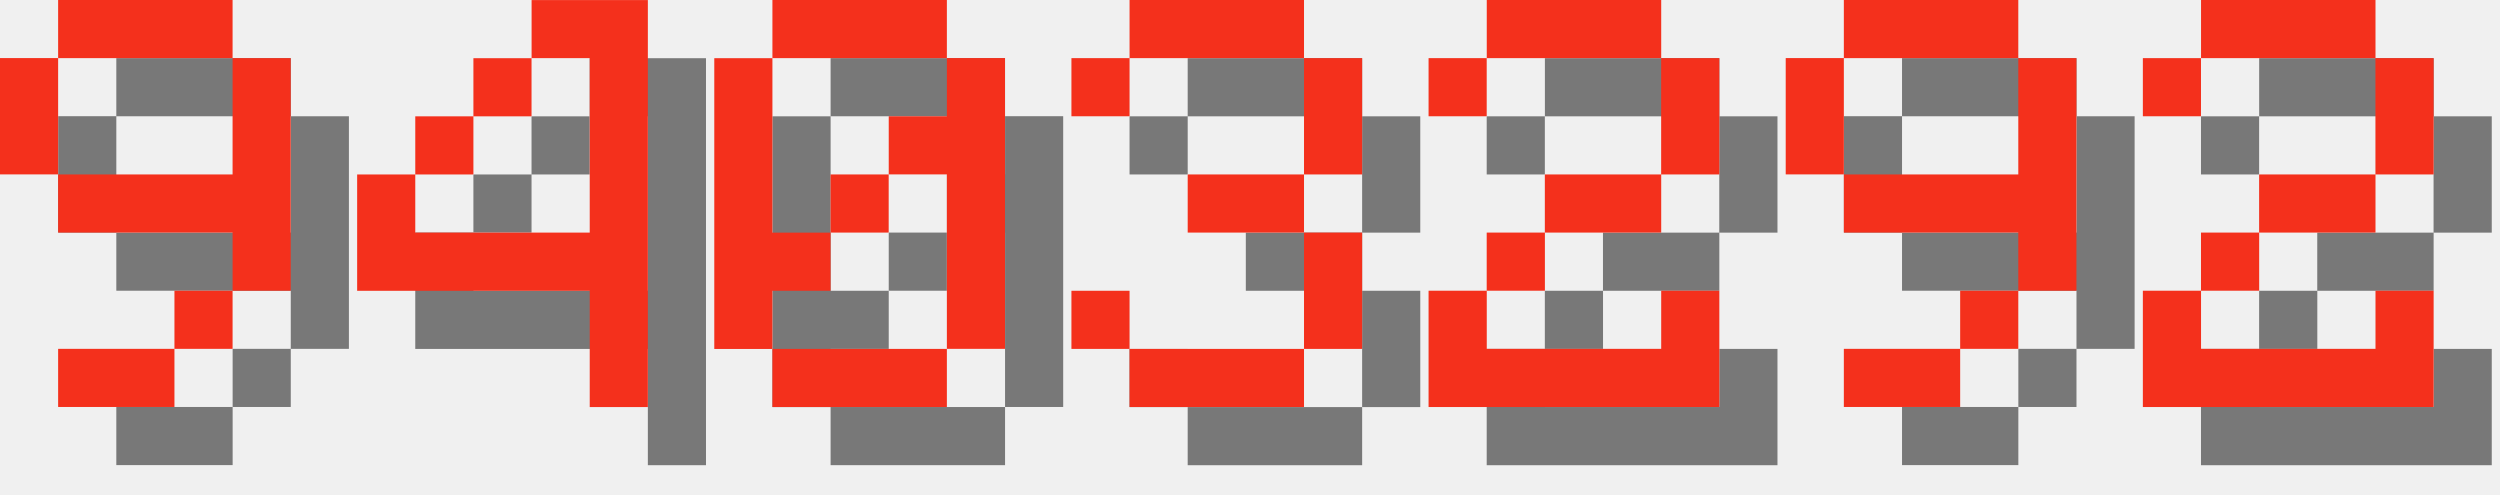
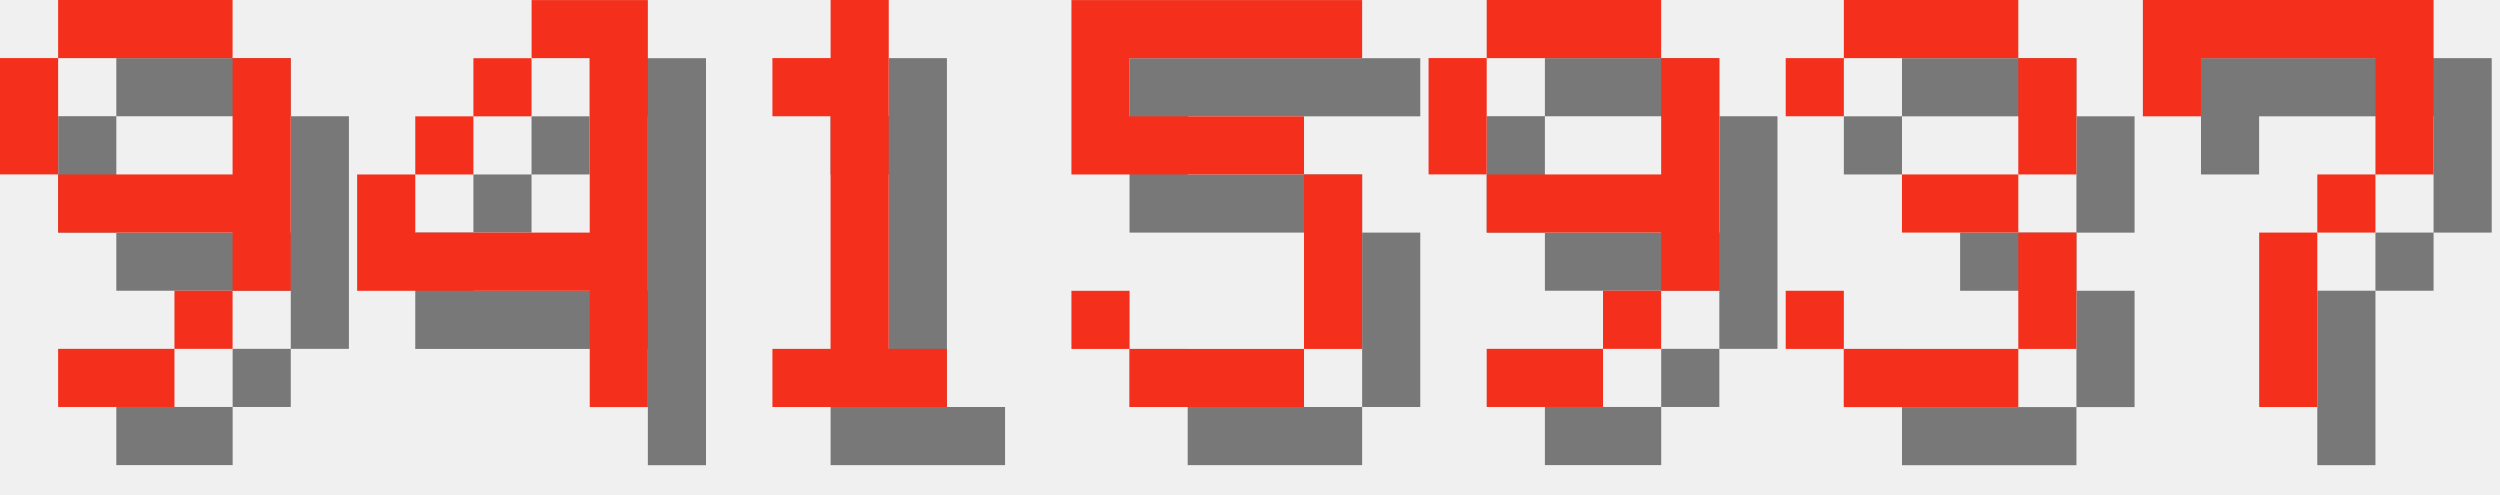
<svg xmlns="http://www.w3.org/2000/svg" version="1.1" width="182.0" height="36">
  <style>
        .text-foreground {
            fill: #F4301C;
        }
        .text-shadow {
            fill: #000000;
            fill-opacity: 0.5;
        }
    </style>
  <g class="digit" id="digit_9" transform="translate(0.0, 0), scale(4)">
    <path id="digit_9_shadow" class="text-shadow" d="m2.117 1.058v1.058h3.175v-1.058h-3.175zm3.175 1.058v2.117h-3.175v1.058h3.175v1.058h1.058v-4.233h-1.058zm0 4.233h-1.058v1.058h1.058v-1.058zm-1.058 1.058h-2.117v1.058h2.117v-1.058zm-2.117-3.175v-2.117h-1.058v2.117h1.058z" fill-opacity=".5" style="paint-order:stroke fill markers" />
    <path id="digit_9_fg" class="text-foreground" d="m1.058 0v1.058h3.175v-1.058h-3.175zm3.175 1.058v2.117h-3.175v1.058h3.175v1.058h1.058v-4.233h-1.058zm0 4.233h-1.058v1.058h1.058v-1.058zm-1.058 1.058h-2.117v1.058h2.117v-1.058zm-2.117-3.175v-2.117h-1.058v2.117h1.058z" fill="#fff" style="paint-order:stroke fill markers" />
  </g>
  <g class="digit" id="digit_4" transform="translate(26.0, 0), scale(4)">
    <path id="digit_4_shadow" class="text-shadow" d="m4.233 1.058v1.058h1.058v3.175h-3.175v-1.058h-1.058v2.117h4.233v2.117h1.058v-7.408h-2.117zm-2.117 3.175h1.058v-1.058h-1.058v1.058zm1.058-1.058h1.058v-1.058h-1.058v1.058z" fill-opacity=".5" style="paint-order:stroke fill markers" />
    <path id="digit_4_fg" class="text-foreground" d="m3.175 0v1.058h1.058v3.175h-3.175v-1.058h-1.058v2.117h4.233v2.117h1.058v-7.408h-2.117zm-2.117 3.175h1.058v-1.058h-1.058v1.058zm1.058-1.058h1.058v-1.058h-1.058v1.058z" fill="#fff" style="paint-order:stroke fill markers" />
  </g>
-   <g class="digit" id="digit_0" transform="translate(52.0, 0), scale(4)">
-     <path id="digit_0_shadow" class="text-shadow" d="m2.117 1.058v1.058h3.175v-1.058h-3.175zm3.175 1.058v1.058h-1.058v1.058h1.058v3.175h1.058v-5.292h-1.058zm0 5.292h-3.175v1.058h3.175v-1.058zm-3.175 0v-1.058h1.058v-1.058h-1.058v-3.175h-1.058v5.292h1.058zm1.058-2.117h1.058v-1.058h-1.058v1.058z" fill-opacity=".5" style="paint-order:stroke fill markers" />
-     <path id="digit_0_fg" class="text-foreground" d="m1.058 0v1.058h3.175v-1.058h-3.175zm3.175 1.058v1.058h-1.058v1.058h1.058v3.175h1.058v-5.292h-1.058zm0 5.292h-3.175v1.058h3.175v-1.058zm-3.175 0v-1.058h1.058v-1.058h-1.058v-3.175h-1.058v5.292h1.058zm1.058-2.117h1.058v-1.058h-1.058v1.058z" fill="#fff" style="paint-order:stroke fill markers" />
+   <g class="digit" id="digit_1" transform="translate(52.0, 0), scale(4)">
+     <path id="digit_1_shadow" class="text-shadow" d="m2.117 2.117v1.058h1.058v4.233h-1.058v1.058h3.175v-1.058h-1.058v-6.35h-1.058v1.058h-1.058z" fill-opacity=".5" style="paint-order:stroke fill markers" />
+     <path id="digit_1_fg" class="text-foreground" d="m1.058 1.058v1.058h1.058v4.233h-1.058v1.058h3.175v-1.058h-1.058v-6.35h-1.058v1.058h-1.058z" fill="#fff" style="paint-order:stroke fill markers" />
  </g>
-   <g class="digit" id="digit_3" transform="translate(78.0, 0), scale(4)">
+   <g class="digit" id="digit_5" transform="translate(78.0, 0), scale(4)">
+     <path id="digit_5_shadow" class="text-shadow" d="m1.058 1.058v3.175h4.233v3.175h-3.175v-1.058h-1.058v1.058h1.058v1.058h3.175v-1.058h1.058v-3.175h-1.058v-1.058h-3.175v-1.058h4.233v-1.058h-5.292z" fill-opacity=".5" style="paint-order:stroke fill markers" />
+     <path id="digit_5_fg" class="text-foreground" d="m0 0v3.175h4.233v3.175h-3.175v-1.058h-1.058v1.058h1.058v1.058h3.175v-1.058h1.058v-3.175h-1.058v-1.058h-3.175v-1.058h4.233v-1.058h-5.292z" fill="#fff" style="paint-order:stroke fill markers" />
+   </g>
+   <g class="digit" id="digit_9" transform="translate(104.0, 0), scale(4)">
+     <path id="digit_9_shadow" class="text-shadow" d="m2.117 1.058v1.058h3.175v-1.058h-3.175zm3.175 1.058v2.117h-3.175v1.058h3.175v1.058h1.058v-4.233h-1.058zm0 4.233h-1.058v1.058h1.058v-1.058zm-1.058 1.058h-2.117v1.058h2.117v-1.058zm-2.117-3.175v-2.117h-1.058v2.117h1.058z" fill-opacity=".5" style="paint-order:stroke fill markers" />
+     <path id="digit_9_fg" class="text-foreground" d="m1.058 0v1.058h3.175v-1.058h-3.175zm3.175 1.058v2.117h-3.175v1.058h3.175v1.058h1.058v-4.233h-1.058zm0 4.233h-1.058v1.058h1.058v-1.058zm-1.058 1.058h-2.117v1.058h2.117v-1.058zm-2.117-3.175v-2.117h-1.058v2.117h1.058z" fill="#fff" style="paint-order:stroke fill markers" />
+   </g>
+   <g class="digit" id="digit_3" transform="translate(130.0, 0), scale(4)">
    <path id="digit_3_shadow" class="text-shadow" d="m1.058 2.117v1.058h1.058v-1.058h3.175v2.117h-2.117v1.058h2.117v2.117h-3.175v-1.058h-1.058v1.058h1.058v1.058h3.175v-1.058h1.058v-2.117h-1.058v-1.058h1.058v-2.117h-1.058v-1.058h-3.175v1.058h-1.058z" fill-opacity=".5" style="paint-order:stroke fill markers" />
    <path id="digit_3_fg" class="text-foreground" d="m0 1.058v1.058h1.058v-1.058h3.175v2.117h-2.117v1.058h2.117v2.117h-3.175v-1.058h-1.058v1.058h1.058v1.058h3.175v-1.058h1.058v-2.117h-1.058v-1.058h1.058v-2.117h-1.058v-1.058h-3.175v1.058h-1.058z" fill="#fff" style="paint-order:stroke fill markers" />
  </g>
-   <g class="digit" id="digit_2" transform="translate(104.0, 0), scale(4)">
-     <path id="digit_2_shadow" class="text-shadow" d="m1.058 2.117v1.058h1.058v-1.058h3.175v2.117h-2.117v1.058h-1.058v1.058h-1.058v2.117h5.292v-2.117h-1.058v1.058h-3.175v-1.058h1.058v-1.058h2.117v-1.058h1.058v-2.117h-1.058v-1.058h-3.175v1.058h-1.058z" fill-opacity=".5" style="paint-order:stroke fill markers" />
-     <path id="digit_2_fg" class="text-foreground" d="m0 1.058v1.058h1.058v-1.058h3.175v2.117h-2.117v1.058h-1.058v1.058h-1.058v2.117h5.292v-2.117h-1.058v1.058h-3.175v-1.058h1.058v-1.058h2.117v-1.058h1.058v-2.117h-1.058v-1.058h-3.175v1.058h-1.058z" fill="#fff" style="paint-order:stroke fill markers" />
-   </g>
-   <g class="digit" id="digit_9" transform="translate(130.0, 0), scale(4)">
-     <path id="digit_9_shadow" class="text-shadow" d="m2.117 1.058v1.058h3.175v-1.058h-3.175zm3.175 1.058v2.117h-3.175v1.058h3.175v1.058h1.058v-4.233h-1.058zm0 4.233h-1.058v1.058h1.058v-1.058zm-1.058 1.058h-2.117v1.058h2.117v-1.058zm-2.117-3.175v-2.117h-1.058v2.117h1.058z" fill-opacity=".5" style="paint-order:stroke fill markers" />
-     <path id="digit_9_fg" class="text-foreground" d="m1.058 0v1.058h3.175v-1.058h-3.175zm3.175 1.058v2.117h-3.175v1.058h3.175v1.058h1.058v-4.233h-1.058zm0 4.233h-1.058v1.058h1.058v-1.058zm-1.058 1.058h-2.117v1.058h2.117v-1.058zm-2.117-3.175v-2.117h-1.058v2.117h1.058z" fill="#fff" style="paint-order:stroke fill markers" />
-   </g>
-   <g class="digit" id="digit_2" transform="translate(156.0, 0), scale(4)">
-     <path id="digit_2_shadow" class="text-shadow" d="m1.058 2.117v1.058h1.058v-1.058h3.175v2.117h-2.117v1.058h-1.058v1.058h-1.058v2.117h5.292v-2.117h-1.058v1.058h-3.175v-1.058h1.058v-1.058h2.117v-1.058h1.058v-2.117h-1.058v-1.058h-3.175v1.058h-1.058z" fill-opacity=".5" style="paint-order:stroke fill markers" />
-     <path id="digit_2_fg" class="text-foreground" d="m0 1.058v1.058h1.058v-1.058h3.175v2.117h-2.117v1.058h-1.058v1.058h-1.058v2.117h5.292v-2.117h-1.058v1.058h-3.175v-1.058h1.058v-1.058h2.117v-1.058h1.058v-2.117h-1.058v-1.058h-3.175v1.058h-1.058z" fill="#fff" style="paint-order:stroke fill markers" />
+   <g class="digit" id="digit_7" transform="translate(156.0, 0), scale(4)">
+     <path id="digit_7_shadow" class="text-shadow" d="m1.058 1.058 2e-6 2.117h1.058v-1.058h3.175v1.058l2e-7 1.058h-1.058v1.058h-1.058l4e-7 3.175 1.058 1e-7v-3.175h1.058v-1.058h1.058l5e-7 -1.058v-2.117z" fill-opacity=".5" style="paint-order:stroke fill markers" />
+     <path id="digit_7_fg" class="text-foreground" d="m0 0 2e-6 2.117h1.058v-1.058h3.175v1.058l2e-7 1.058h-1.058v1.058h-1.058l4e-7 3.175 1.058 1e-7v-3.175h1.058v-1.058h1.058l5e-7 -1.058v-2.117z" fill="#fff" style="paint-order:stroke fill markers" />
  </g>
</svg>
